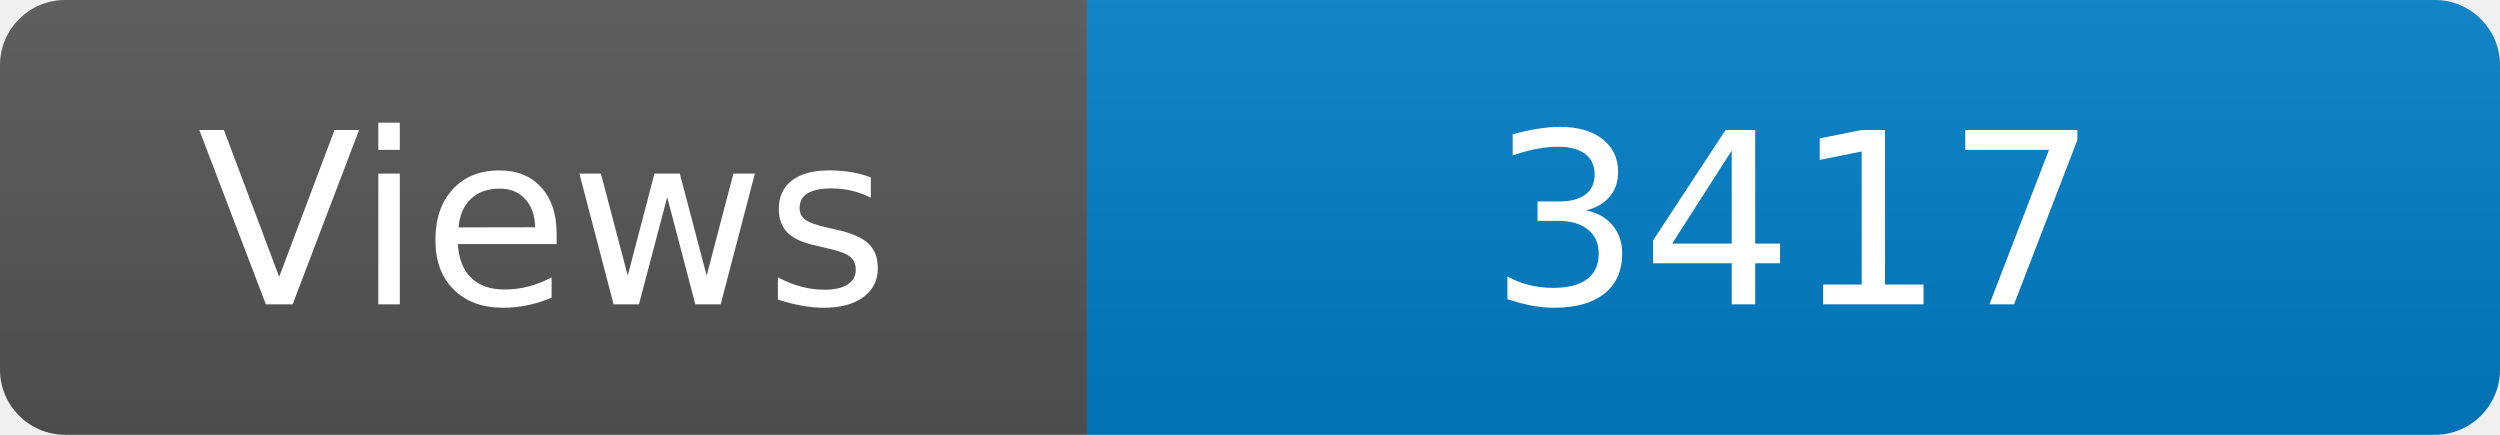
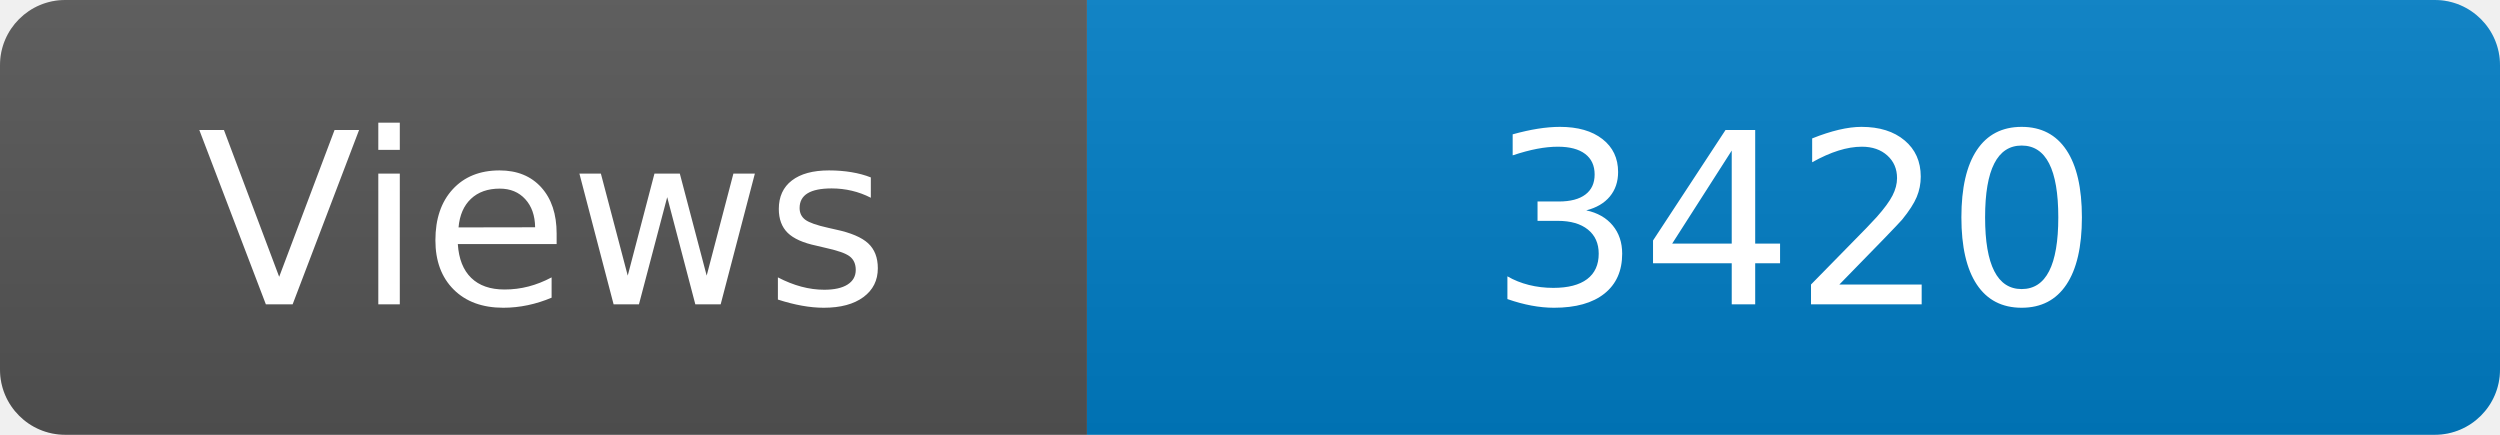
<svg xmlns="http://www.w3.org/2000/svg" width="115" height="20" role="img" aria-label="Maintained?: yes">
  <linearGradient id="s" x2="0" y2="100%">
    <stop offset="0" stop-color="#bbb" stop-opacity=".1" />
    <stop offset="1" stop-opacity=".1" />
  </linearGradient>
  <clipPath id="r">
    <rect width="115" height="20" rx="3" fill="#fff" />
  </clipPath>
  <g clip-path="url(#r)">
    <rect width="50" height="20" fill="#555" />
    <rect x="50" width="160" height="20" fill="#007ec6" />
    <rect width="115" height="20" fill="url(#s)" />
  </g>
  <g fill="#fff" text-anchor="middle" font-family="Verdana,Geneva,DejaVu Sans,sans-serif" font-size="110">
    <text x="250" y="140" transform="scale(.1)" fill="#fff">Views</text>
-     <text x="825" y="140" transform="scale(.1)" fill="#fff">3417</text>
+     <text x="825" y="140" transform="scale(.1)" fill="#fff">3420</text>
  </g>
</svg>
